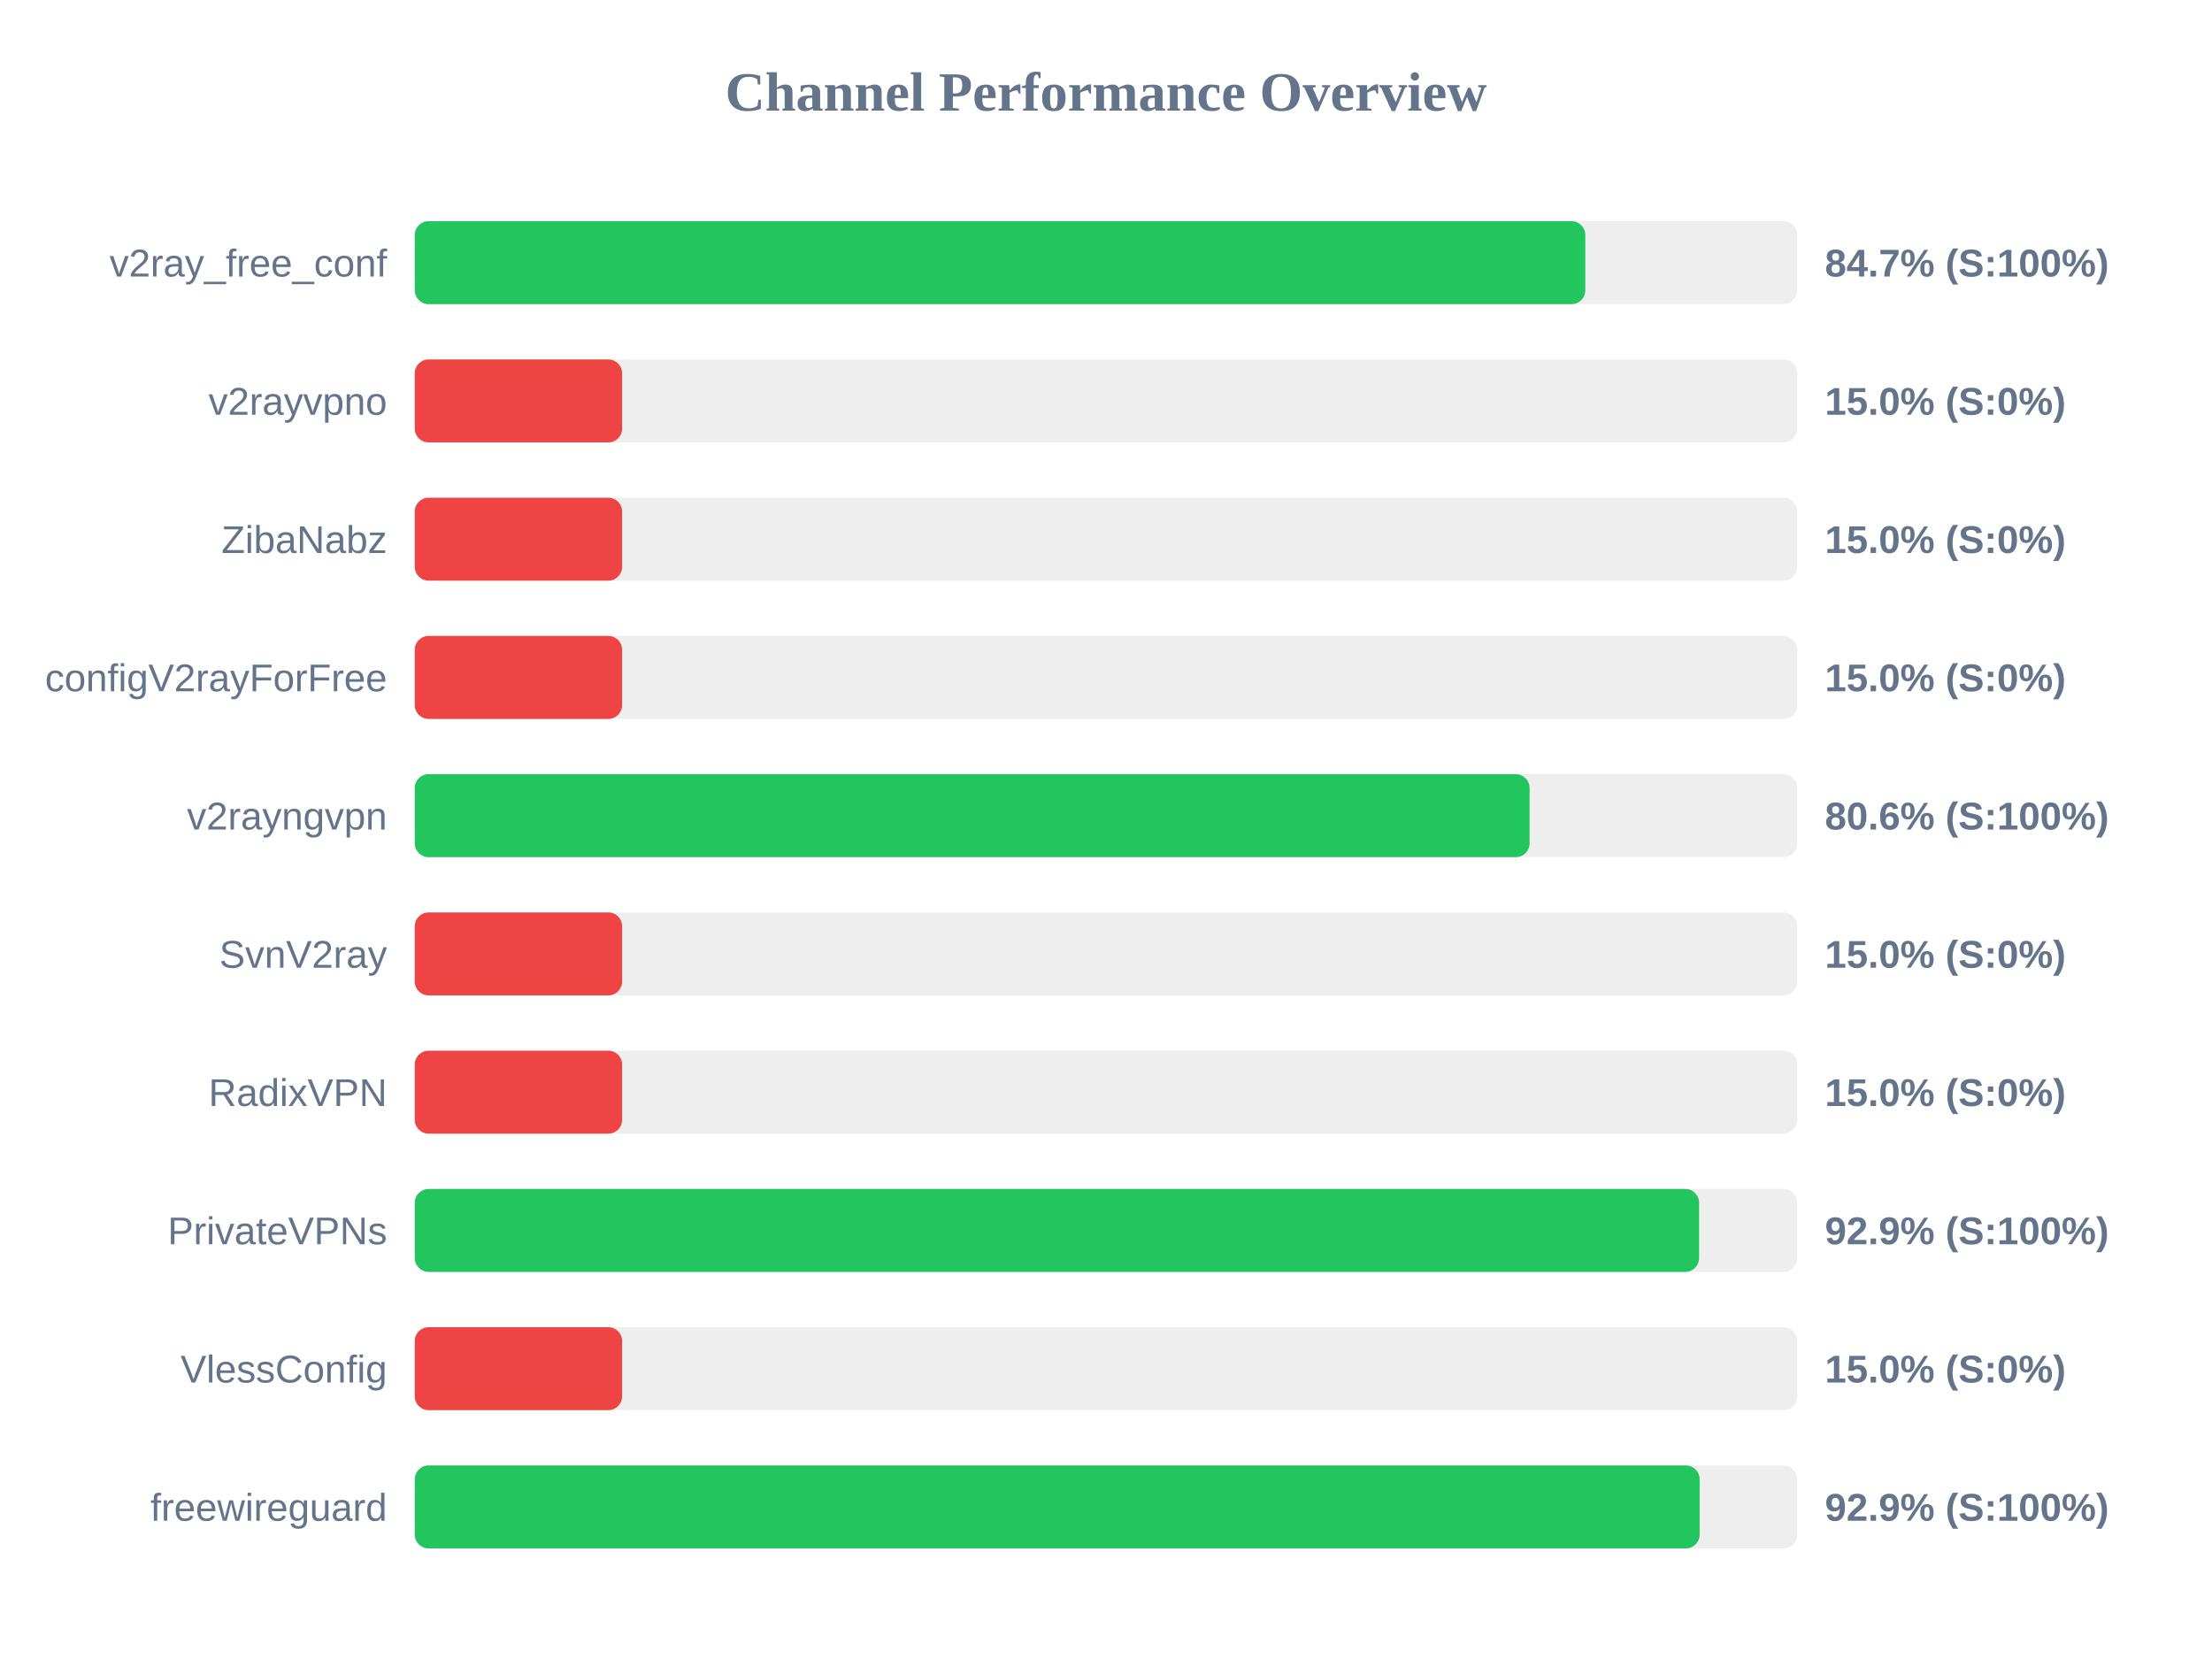
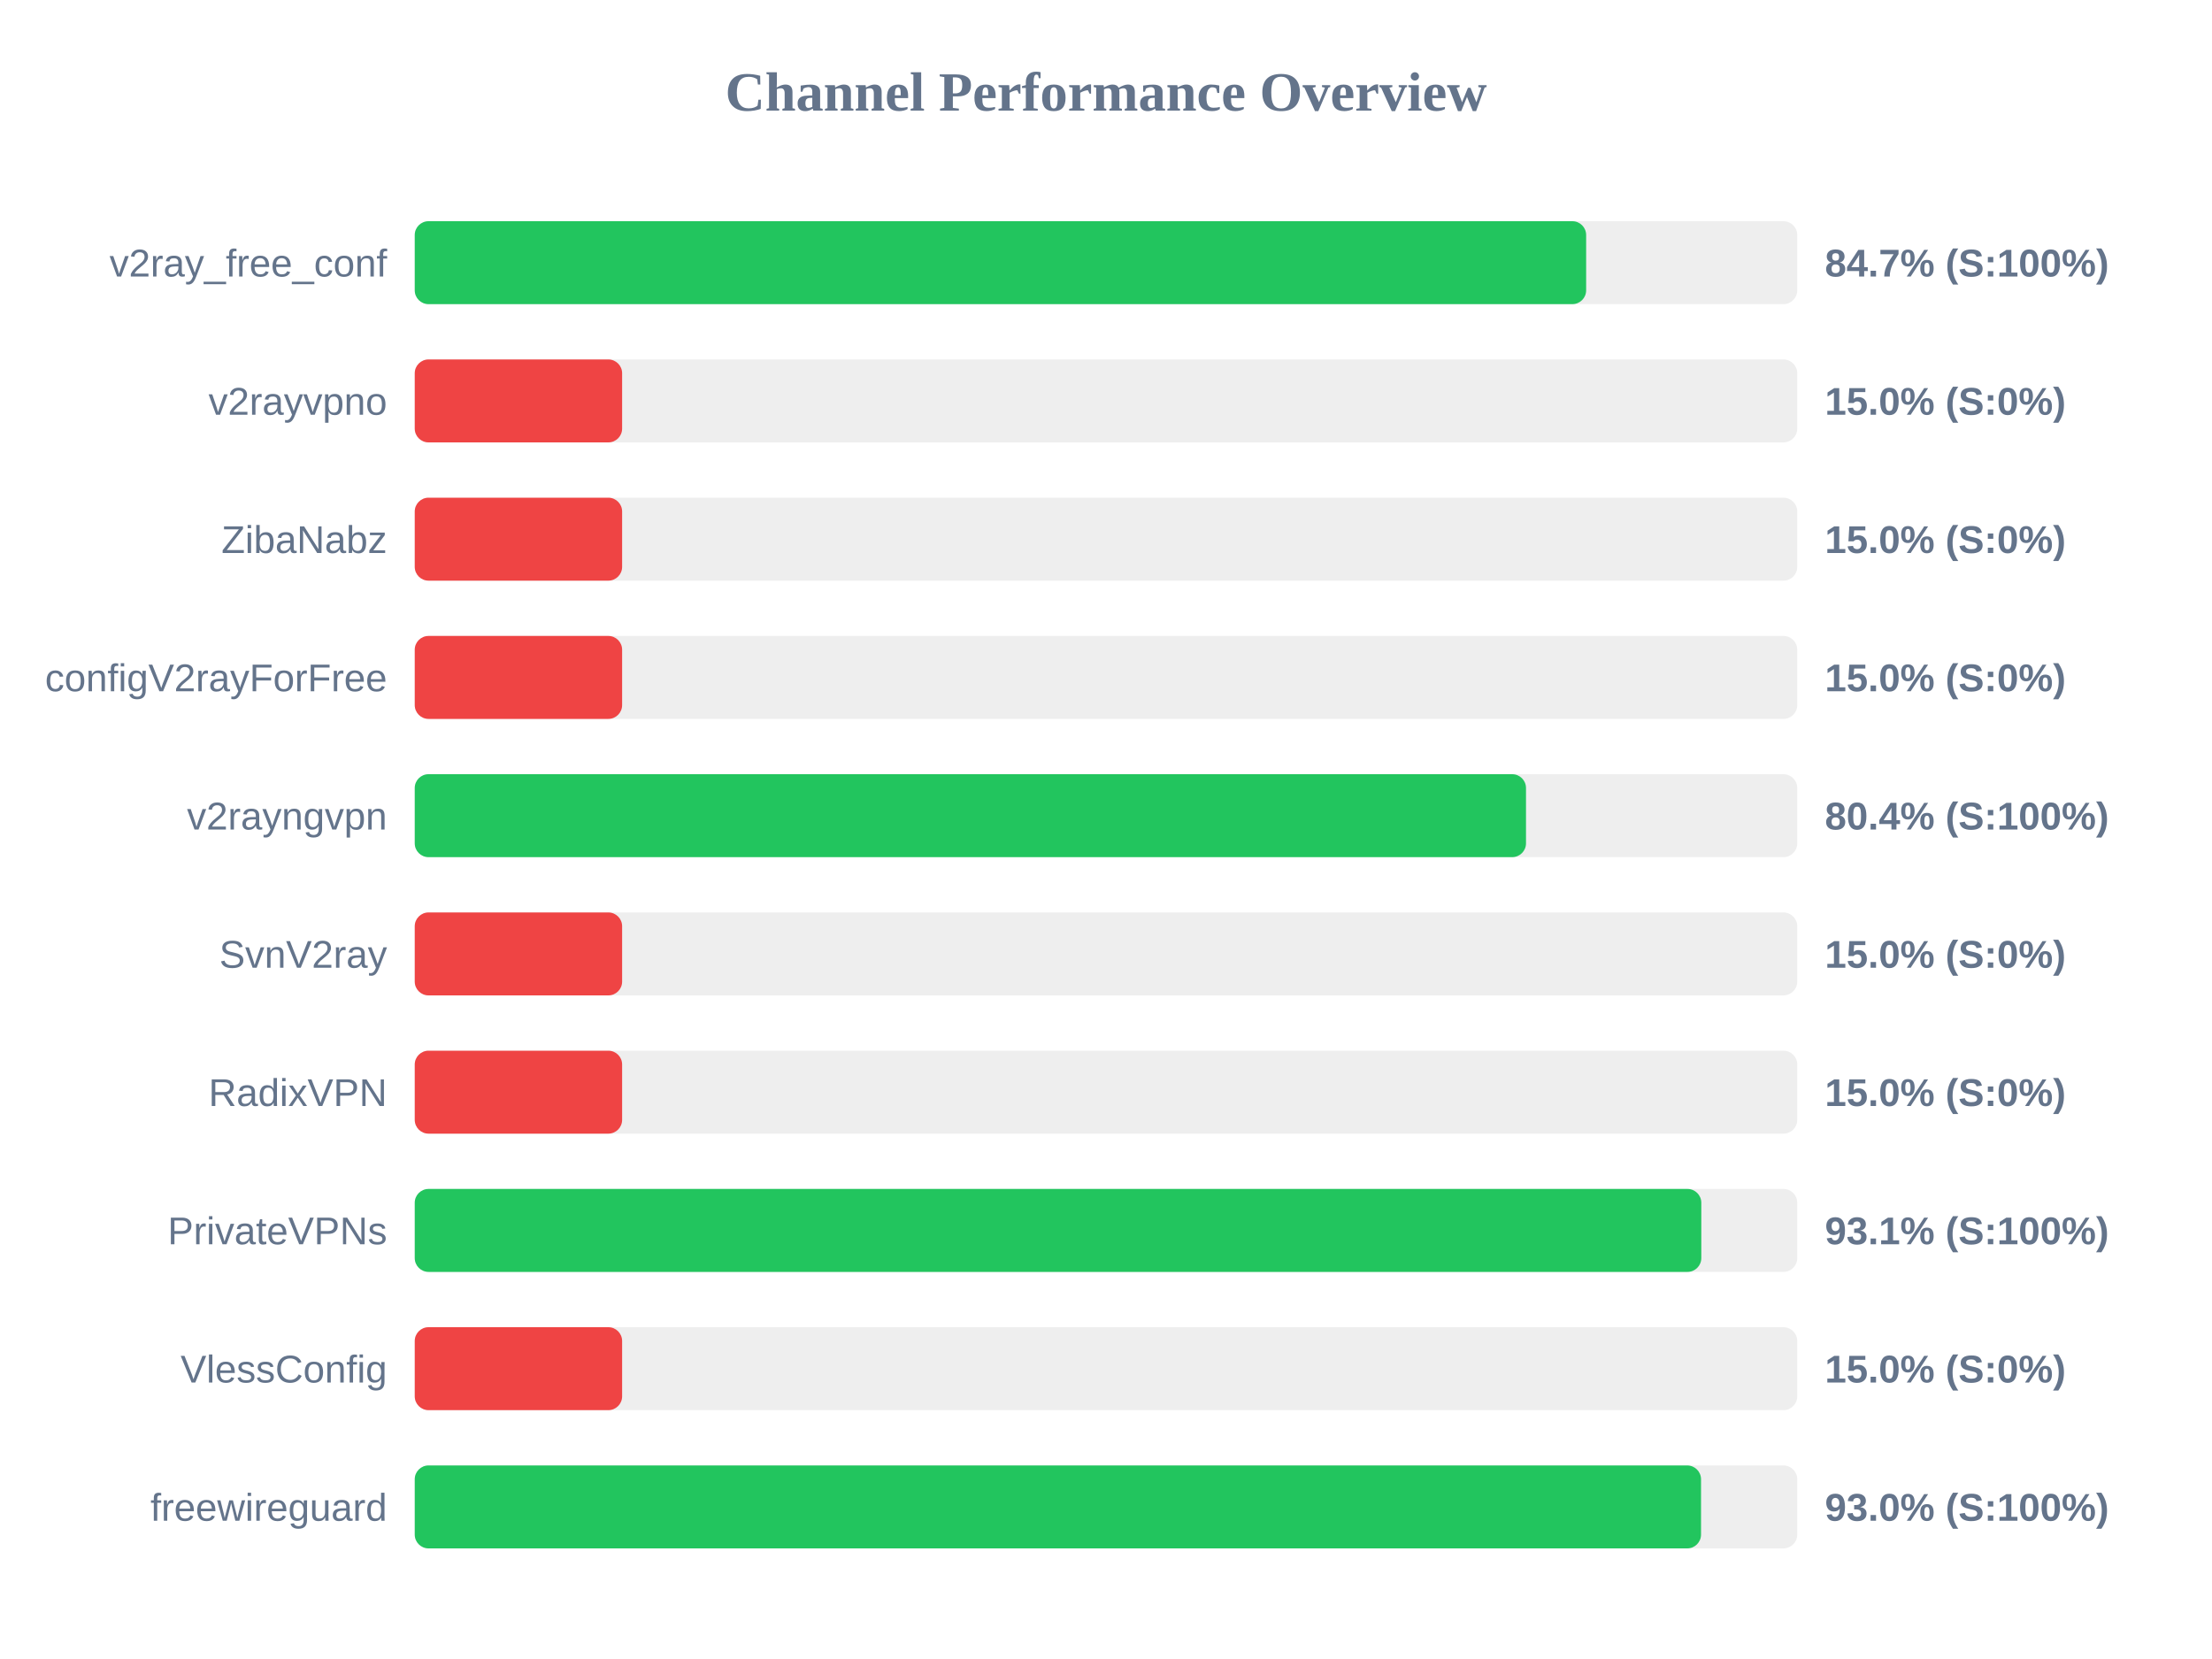
<svg xmlns="http://www.w3.org/2000/svg" width="800" height="600" version="1.1">
  <style>
        .row { font: 14px Arial; fill: #64748b; }
        .score { font: bold 14px Arial; fill: #64748b; }
    </style>
  <text x="400" y="40" text-anchor="middle" font-size="20px" font-weight="bold" fill="#64748b">Channel Performance Overview</text>
  <rect x="150" y="80" width="500" height="30" fill="#eee" rx="5" />
-   <rect x="150" y="80" width="423.35" height="30" fill="#22c55e" rx="5" />
+   <rect x="150" y="80" width="423.65" height="30" fill="#22c55e" rx="5" />
  <text x="140" y="100" text-anchor="end" class="row">v2ray_free_conf</text>
  <text x="660" y="100" text-anchor="start" class="score">84.7% (S:100%)</text>
  <rect x="150" y="130" width="500" height="30" fill="#eee" rx="5" />
  <rect x="150" y="130" width="75.0" height="30" fill="#ef4444" rx="5" />
  <text x="140" y="150" text-anchor="end" class="row">v2rayvpno</text>
  <text x="660" y="150" text-anchor="start" class="score">15.0% (S:0%)</text>
  <rect x="150" y="180" width="500" height="30" fill="#eee" rx="5" />
  <rect x="150" y="180" width="75.0" height="30" fill="#ef4444" rx="5" />
  <text x="140" y="200" text-anchor="end" class="row">ZibaNabz</text>
  <text x="660" y="200" text-anchor="start" class="score">15.0% (S:0%)</text>
  <rect x="150" y="230" width="500" height="30" fill="#eee" rx="5" />
  <rect x="150" y="230" width="75.0" height="30" fill="#ef4444" rx="5" />
  <text x="140" y="250" text-anchor="end" class="row">configV2rayForFree</text>
  <text x="660" y="250" text-anchor="start" class="score">15.0% (S:0%)</text>
  <rect x="150" y="280" width="500" height="30" fill="#eee" rx="5" />
-   <rect x="150" y="280" width="403.2" height="30" fill="#22c55e" rx="5" />
+   <rect x="150" y="280" width="401.9" height="30" fill="#22c55e" rx="5" />
  <text x="140" y="300" text-anchor="end" class="row">v2rayngvpn</text>
-   <text x="660" y="300" text-anchor="start" class="score">80.6% (S:100%)</text>
+   <text x="660" y="300" text-anchor="start" class="score">80.4% (S:100%)</text>
  <rect x="150" y="330" width="500" height="30" fill="#eee" rx="5" />
  <rect x="150" y="330" width="75.0" height="30" fill="#ef4444" rx="5" />
  <text x="140" y="350" text-anchor="end" class="row">SvnV2ray</text>
  <text x="660" y="350" text-anchor="start" class="score">15.0% (S:0%)</text>
  <rect x="150" y="380" width="500" height="30" fill="#eee" rx="5" />
  <rect x="150" y="380" width="75.0" height="30" fill="#ef4444" rx="5" />
  <text x="140" y="400" text-anchor="end" class="row">RadixVPN</text>
  <text x="660" y="400" text-anchor="start" class="score">15.0% (S:0%)</text>
  <rect x="150" y="430" width="500" height="30" fill="#eee" rx="5" />
-   <rect x="150" y="430" width="464.5" height="30" fill="#22c55e" rx="5" />
+   <rect x="150" y="430" width="465.3" height="30" fill="#22c55e" rx="5" />
  <text x="140" y="450" text-anchor="end" class="row">PrivateVPNs</text>
-   <text x="660" y="450" text-anchor="start" class="score">92.9% (S:100%)</text>
+   <text x="660" y="450" text-anchor="start" class="score">93.1% (S:100%)</text>
  <rect x="150" y="480" width="500" height="30" fill="#eee" rx="5" />
  <rect x="150" y="480" width="75.0" height="30" fill="#ef4444" rx="5" />
  <text x="140" y="500" text-anchor="end" class="row">VlessConfig</text>
  <text x="660" y="500" text-anchor="start" class="score">15.0% (S:0%)</text>
  <rect x="150" y="530" width="500" height="30" fill="#eee" rx="5" />
-   <rect x="150" y="530" width="464.7" height="30" fill="#22c55e" rx="5" />
+   <rect x="150" y="530" width="465.2" height="30" fill="#22c55e" rx="5" />
  <text x="140" y="550" text-anchor="end" class="row">freewireguard</text>
-   <text x="660" y="550" text-anchor="start" class="score">92.9% (S:100%)</text>
+   <text x="660" y="550" text-anchor="start" class="score">93.0% (S:100%)</text>
</svg>
